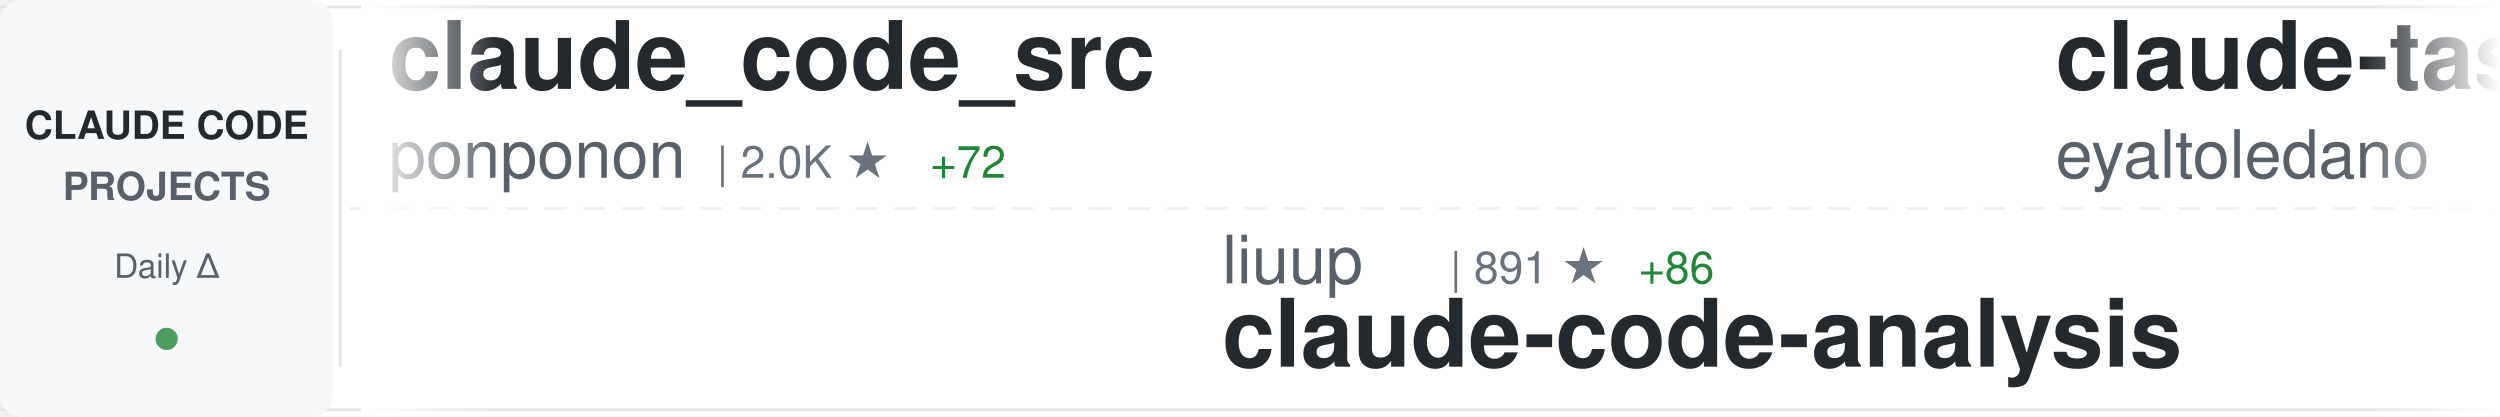
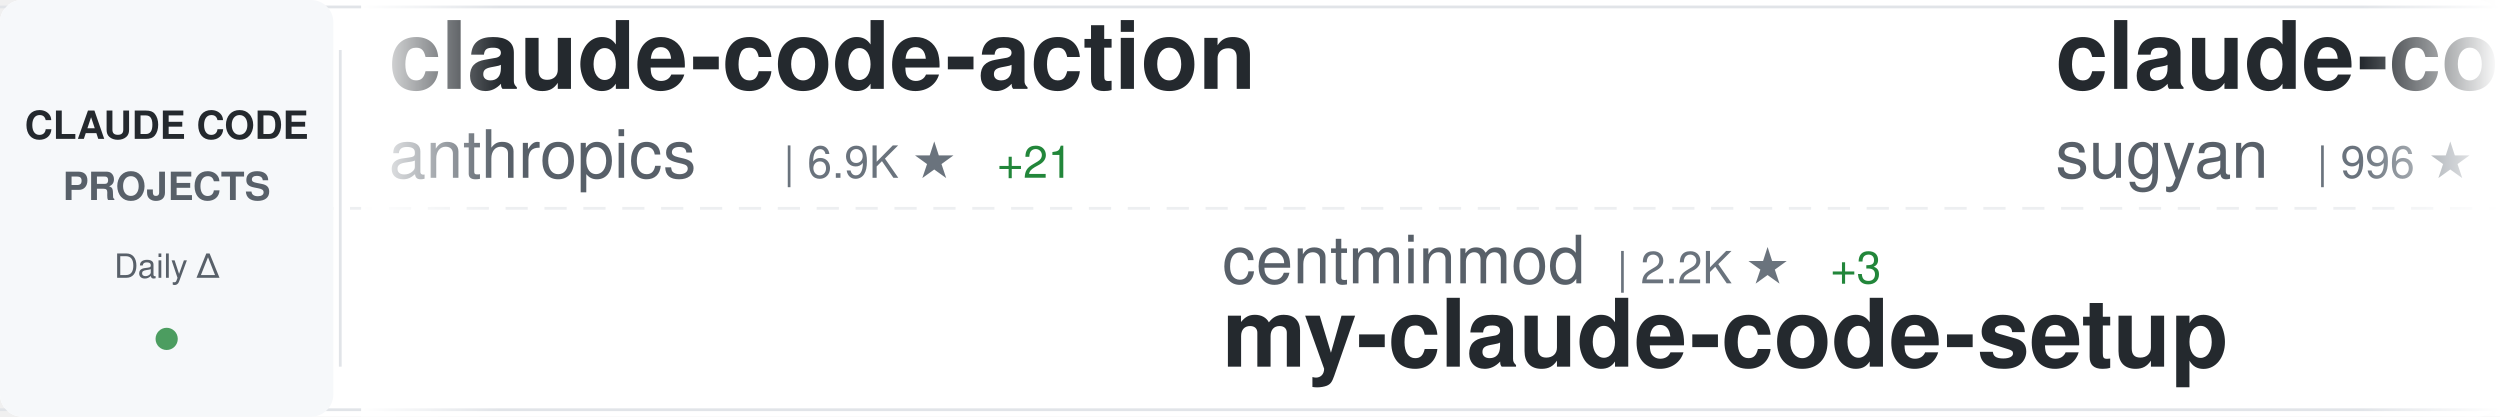
<svg xmlns="http://www.w3.org/2000/svg" width="900" height="150">
  <defs>
    <linearGradient id="awesomeLeftFade" x1="0%" y1="0%" x2="100%" y2="0%">
      <stop offset="0%" style="stop-color:#ffffff;stop-opacity:1" />
      <stop offset="100%" style="stop-color:#ffffff;stop-opacity:0" />
    </linearGradient>
    <linearGradient id="awesomeRightFade" x1="0%" y1="0%" x2="100%" y2="0%">
      <stop offset="0%" style="stop-color:#ffffff;stop-opacity:0" />
      <stop offset="100%" style="stop-color:#ffffff;stop-opacity:1" />
    </linearGradient>
  </defs>
  <rect width="900" height="150" fill="#ffffff" rx="8" />
  <rect x="0" y="2" width="900" height="1" fill="#e1e4e8" />
  <rect x="0" y="147" width="900" height="1" fill="#e1e4e8" />
  <line x1="0" y1="75" x2="900" y2="75" stroke="#e1e4e8" stroke-width="1" stroke-dasharray="8 6" opacity="0.6" />
  <rect x="0" y="0" width="120" height="150" fill="#f6f8fa" rx="8" />
  <text x="60" y="50" font-family="-apple-system, BlinkMacSystemFont, 'Segoe UI', Helvetica, Arial, sans-serif" font-size="14" font-weight="600" fill="#24292e" text-anchor="middle">CLAUDE CODE</text>
  <text x="60" y="72" font-family="-apple-system, BlinkMacSystemFont, 'Segoe UI', Helvetica, Arial, sans-serif" font-size="14" font-weight="600" fill="#586069" text-anchor="middle">PROJECTS</text>
  <text x="60" y="100" font-family="-apple-system, BlinkMacSystemFont, 'Segoe UI', Helvetica, Arial, sans-serif" font-size="12" font-weight="500" fill="#586069" text-anchor="middle">Daily Δ</text>
  <circle cx="60" cy="122" r="4" fill="#22863a" opacity="0.8" />
  <rect x="122" y="18" width="1" height="114" fill="#e1e4e8" />
  <clipPath id="awesomeTickerClip">
    <rect x="130" y="0" width="770" height="150" />
  </clipPath>
  <g clip-path="url(#awesomeTickerClip)">
    <g id="awesomeTickerItems">
      <animateTransform attributeName="transform" attributeType="XML" type="translate" from="0 0" to="-3000 0" dur="54s" repeatCount="indefinite" />
      <g transform="translate(0, 0)">
-         <text x="140" y="32" font-family="-apple-system, BlinkMacSystemFont, 'Segoe UI', Helvetica, Arial, sans-serif" font-size="34" font-weight="600" fill="#24292e">claude_code_src</text>
-         <text x="140" y="64" font-family="-apple-system, BlinkMacSystemFont, 'Segoe UI', Helvetica, Arial, sans-serif" font-size="24" font-weight="400" fill="#586069">ponponon</text>
-         <text x="258" y="64" font-family="-apple-system, BlinkMacSystemFont, 'Segoe UI', Helvetica, Arial, sans-serif" font-size="16" font-weight="500" fill="#6a737d">| 2.0K ★</text>
-         <text x="335" y="64" font-family="-apple-system, BlinkMacSystemFont, 'Segoe UI', Helvetica, Arial, sans-serif" font-size="16" font-weight="500" fill="#22863a"> +72</text>
+         <text x="140" y="32" font-family="-apple-system, BlinkMacSystemFont, 'Segoe UI', Helvetica, Arial, sans-serif" font-size="34" font-weight="600" fill="#24292e">claude-code-action</text>
+         <text x="140" y="64" font-family="-apple-system, BlinkMacSystemFont, 'Segoe UI', Helvetica, Arial, sans-serif" font-size="24" font-weight="400" fill="#586069">anthropics</text>
+         <text x="282" y="64" font-family="-apple-system, BlinkMacSystemFont, 'Segoe UI', Helvetica, Arial, sans-serif" font-size="16" font-weight="500" fill="#6a737d">| 6.9K ★</text>
+         <text x="359" y="64" font-family="-apple-system, BlinkMacSystemFont, 'Segoe UI', Helvetica, Arial, sans-serif" font-size="16" font-weight="500" fill="#22863a"> +21</text>
      </g>
      <g transform="translate(300, 0)">
-         <text x="140" y="102" font-family="-apple-system, BlinkMacSystemFont, 'Segoe UI', Helvetica, Arial, sans-serif" font-size="24" font-weight="400" fill="#586069">liuup</text>
-         <text x="222" y="102" font-family="-apple-system, BlinkMacSystemFont, 'Segoe UI', Helvetica, Arial, sans-serif" font-size="16" font-weight="500" fill="#6a737d">| 891 ★</text>
-         <text x="290" y="102" font-family="-apple-system, BlinkMacSystemFont, 'Segoe UI', Helvetica, Arial, sans-serif" font-size="16" font-weight="500" fill="#22863a"> +86</text>
-         <text x="140" y="132" font-family="-apple-system, BlinkMacSystemFont, 'Segoe UI', Helvetica, Arial, sans-serif" font-size="34" font-weight="600" fill="#24292e">claude-code-analysis</text>
+         <text x="140" y="102" font-family="-apple-system, BlinkMacSystemFont, 'Segoe UI', Helvetica, Arial, sans-serif" font-size="24" font-weight="400" fill="#586069">centminmod</text>
+         <text x="282" y="102" font-family="-apple-system, BlinkMacSystemFont, 'Segoe UI', Helvetica, Arial, sans-serif" font-size="16" font-weight="500" fill="#6a737d">| 2.2K ★</text>
+         <text x="359" y="102" font-family="-apple-system, BlinkMacSystemFont, 'Segoe UI', Helvetica, Arial, sans-serif" font-size="16" font-weight="500" fill="#22863a"> +3</text>
+         <text x="140" y="132" font-family="-apple-system, BlinkMacSystemFont, 'Segoe UI', Helvetica, Arial, sans-serif" font-size="34" font-weight="600" fill="#24292e">my-claude-code-setup</text>
      </g>
      <g transform="translate(600, 0)">
-         <text x="140" y="32" font-family="-apple-system, BlinkMacSystemFont, 'Segoe UI', Helvetica, Arial, sans-serif" font-size="34" font-weight="600" fill="#24292e">claude-task-master</text>
-         <text x="140" y="64" font-family="-apple-system, BlinkMacSystemFont, 'Segoe UI', Helvetica, Arial, sans-serif" font-size="24" font-weight="400" fill="#586069">eyaltoledano</text>
-         <text x="306" y="64" font-family="-apple-system, BlinkMacSystemFont, 'Segoe UI', Helvetica, Arial, sans-serif" font-size="16" font-weight="500" fill="#6a737d">| 26.4K ★</text>
-         <text x="392" y="64" font-family="-apple-system, BlinkMacSystemFont, 'Segoe UI', Helvetica, Arial, sans-serif" font-size="16" font-weight="500" fill="#22863a"> +11</text>
+         <text x="140" y="32" font-family="-apple-system, BlinkMacSystemFont, 'Segoe UI', Helvetica, Arial, sans-serif" font-size="34" font-weight="600" fill="#24292e">claude-code-webui</text>
+         <text x="140" y="64" font-family="-apple-system, BlinkMacSystemFont, 'Segoe UI', Helvetica, Arial, sans-serif" font-size="24" font-weight="400" fill="#586069">sugyan</text>
+         <text x="234" y="64" font-family="-apple-system, BlinkMacSystemFont, 'Segoe UI', Helvetica, Arial, sans-serif" font-size="16" font-weight="500" fill="#6a737d">| 996 ★</text>
+         <text x="302" y="64" font-family="-apple-system, BlinkMacSystemFont, 'Segoe UI', Helvetica, Arial, sans-serif" font-size="16" font-weight="500" fill="#22863a"> +1</text>
      </g>
      <g transform="translate(900, 0)">
-         <text x="140" y="102" font-family="-apple-system, BlinkMacSystemFont, 'Segoe UI', Helvetica, Arial, sans-serif" font-size="24" font-weight="400" fill="#586069">zstmfhy</text>
-         <text x="246" y="102" font-family="-apple-system, BlinkMacSystemFont, 'Segoe UI', Helvetica, Arial, sans-serif" font-size="16" font-weight="500" fill="#6a737d">| 184 ★</text>
-         <text x="314" y="102" font-family="-apple-system, BlinkMacSystemFont, 'Segoe UI', Helvetica, Arial, sans-serif" font-size="16" font-weight="500" fill="#22863a"> +2</text>
-         <text x="140" y="132" font-family="-apple-system, BlinkMacSystemFont, 'Segoe UI', Helvetica, Arial, sans-serif" font-size="34" font-weight="600" fill="#24292e">Claude-code</text>
+         <text x="140" y="102" font-family="-apple-system, BlinkMacSystemFont, 'Segoe UI', Helvetica, Arial, sans-serif" font-size="24" font-weight="400" fill="#586069">diet103</text>
+         <text x="246" y="102" font-family="-apple-system, BlinkMacSystemFont, 'Segoe UI', Helvetica, Arial, sans-serif" font-size="16" font-weight="500" fill="#6a737d">| 9.4K ★</text>
+         <text x="323" y="102" font-family="-apple-system, BlinkMacSystemFont, 'Segoe UI', Helvetica, Arial, sans-serif" font-size="16" font-weight="500" fill="#22863a"> +8</text>
+         <text x="140" y="132" font-family="-apple-system, BlinkMacSystemFont, 'Segoe UI', Helvetica, Arial, sans-serif" font-size="34" font-weight="600" fill="#24292e">claude-code-infrastructu...</text>
      </g>
      <g transform="translate(1200, 0)">
-         <text x="140" y="32" font-family="-apple-system, BlinkMacSystemFont, 'Segoe UI', Helvetica, Arial, sans-serif" font-size="34" font-weight="600" fill="#24292e">claude-code-hooks-master...</text>
-         <text x="140" y="64" font-family="-apple-system, BlinkMacSystemFont, 'Segoe UI', Helvetica, Arial, sans-serif" font-size="24" font-weight="400" fill="#586069">disler</text>
-         <text x="234" y="64" font-family="-apple-system, BlinkMacSystemFont, 'Segoe UI', Helvetica, Arial, sans-serif" font-size="16" font-weight="500" fill="#6a737d">| 3.5K ★</text>
-         <text x="311" y="64" font-family="-apple-system, BlinkMacSystemFont, 'Segoe UI', Helvetica, Arial, sans-serif" font-size="16" font-weight="500" fill="#22863a"> +2</text>
+         <text x="140" y="32" font-family="-apple-system, BlinkMacSystemFont, 'Segoe UI', Helvetica, Arial, sans-serif" font-size="34" font-weight="600" fill="#24292e">happy</text>
+         <text x="140" y="64" font-family="-apple-system, BlinkMacSystemFont, 'Segoe UI', Helvetica, Arial, sans-serif" font-size="24" font-weight="400" fill="#586069">slopus</text>
+         <text x="234" y="64" font-family="-apple-system, BlinkMacSystemFont, 'Segoe UI', Helvetica, Arial, sans-serif" font-size="16" font-weight="500" fill="#6a737d">| 17.2K ★</text>
+         <text x="320" y="64" font-family="-apple-system, BlinkMacSystemFont, 'Segoe UI', Helvetica, Arial, sans-serif" font-size="16" font-weight="500" fill="#22863a"> +65</text>
      </g>
      <g transform="translate(1500, 0)">
-         <text x="140" y="102" font-family="-apple-system, BlinkMacSystemFont, 'Segoe UI', Helvetica, Arial, sans-serif" font-size="24" font-weight="400" fill="#586069">Piebald-AI</text>
-         <text x="282" y="102" font-family="-apple-system, BlinkMacSystemFont, 'Segoe UI', Helvetica, Arial, sans-serif" font-size="16" font-weight="500" fill="#6a737d">| 8.2K ★</text>
-         <text x="359" y="102" font-family="-apple-system, BlinkMacSystemFont, 'Segoe UI', Helvetica, Arial, sans-serif" font-size="16" font-weight="500" fill="#22863a"> +54</text>
-         <text x="140" y="132" font-family="-apple-system, BlinkMacSystemFont, 'Segoe UI', Helvetica, Arial, sans-serif" font-size="34" font-weight="600" fill="#24292e">claude-code-system-promp...</text>
+         <text x="140" y="102" font-family="-apple-system, BlinkMacSystemFont, 'Segoe UI', Helvetica, Arial, sans-serif" font-size="24" font-weight="400" fill="#586069">yasasbanukaofficial</text>
+         <text x="390" y="102" font-family="-apple-system, BlinkMacSystemFont, 'Segoe UI', Helvetica, Arial, sans-serif" font-size="16" font-weight="500" fill="#6a737d">| 1.5K ★</text>
+         <text x="467" y="102" font-family="-apple-system, BlinkMacSystemFont, 'Segoe UI', Helvetica, Arial, sans-serif" font-size="16" font-weight="500" fill="#22863a"> +201</text>
+         <text x="140" y="132" font-family="-apple-system, BlinkMacSystemFont, 'Segoe UI', Helvetica, Arial, sans-serif" font-size="34" font-weight="600" fill="#24292e">claude-code</text>
      </g>
      <g transform="translate(1800, 0)">
-         <text x="140" y="32" font-family="-apple-system, BlinkMacSystemFont, 'Segoe UI', Helvetica, Arial, sans-serif" font-size="34" font-weight="600" fill="#24292e">Claude-code</text>
-         <text x="140" y="64" font-family="-apple-system, BlinkMacSystemFont, 'Segoe UI', Helvetica, Arial, sans-serif" font-size="24" font-weight="400" fill="#586069">fazxes</text>
-         <text x="234" y="64" font-family="-apple-system, BlinkMacSystemFont, 'Segoe UI', Helvetica, Arial, sans-serif" font-size="16" font-weight="500" fill="#6a737d">| 183 ★</text>
-         <text x="302" y="64" font-family="-apple-system, BlinkMacSystemFont, 'Segoe UI', Helvetica, Arial, sans-serif" font-size="16" font-weight="500" fill="#22863a"> +5</text>
+         <text x="140" y="32" font-family="-apple-system, BlinkMacSystemFont, 'Segoe UI', Helvetica, Arial, sans-serif" font-size="34" font-weight="600" fill="#24292e">Claude-Code-Usage-Monito...</text>
+         <text x="140" y="64" font-family="-apple-system, BlinkMacSystemFont, 'Segoe UI', Helvetica, Arial, sans-serif" font-size="24" font-weight="400" fill="#586069">Maciek-roboblog</text>
+         <text x="342" y="64" font-family="-apple-system, BlinkMacSystemFont, 'Segoe UI', Helvetica, Arial, sans-serif" font-size="16" font-weight="500" fill="#6a737d">| 7.3K ★</text>
+         <text x="419" y="64" font-family="-apple-system, BlinkMacSystemFont, 'Segoe UI', Helvetica, Arial, sans-serif" font-size="16" font-weight="500" fill="#22863a"> +16</text>
      </g>
      <g transform="translate(2100, 0)">
-         <text x="140" y="102" font-family="-apple-system, BlinkMacSystemFont, 'Segoe UI', Helvetica, Arial, sans-serif" font-size="24" font-weight="400" fill="#586069">wanshuiyin</text>
-         <text x="282" y="102" font-family="-apple-system, BlinkMacSystemFont, 'Segoe UI', Helvetica, Arial, sans-serif" font-size="16" font-weight="500" fill="#6a737d">| 5.5K ★</text>
-         <text x="359" y="102" font-family="-apple-system, BlinkMacSystemFont, 'Segoe UI', Helvetica, Arial, sans-serif" font-size="16" font-weight="500" fill="#22863a"> +63</text>
-         <text x="140" y="132" font-family="-apple-system, BlinkMacSystemFont, 'Segoe UI', Helvetica, Arial, sans-serif" font-size="34" font-weight="600" fill="#24292e">Auto-claude-code-researc...</text>
+         <text x="140" y="102" font-family="-apple-system, BlinkMacSystemFont, 'Segoe UI', Helvetica, Arial, sans-serif" font-size="24" font-weight="400" fill="#586069">pedrohcgs</text>
+         <text x="270" y="102" font-family="-apple-system, BlinkMacSystemFont, 'Segoe UI', Helvetica, Arial, sans-serif" font-size="16" font-weight="500" fill="#6a737d">| 840 ★</text>
+         <text x="338" y="102" font-family="-apple-system, BlinkMacSystemFont, 'Segoe UI', Helvetica, Arial, sans-serif" font-size="16" font-weight="500" fill="#22863a"> +6</text>
+         <text x="140" y="132" font-family="-apple-system, BlinkMacSystemFont, 'Segoe UI', Helvetica, Arial, sans-serif" font-size="34" font-weight="600" fill="#24292e">claude-code-my-workflow</text>
      </g>
      <g transform="translate(2400, 0)">
-         <text x="140" y="32" font-family="-apple-system, BlinkMacSystemFont, 'Segoe UI', Helvetica, Arial, sans-serif" font-size="34" font-weight="600" fill="#24292e">claude-code-ultimate-gui...</text>
-         <text x="140" y="64" font-family="-apple-system, BlinkMacSystemFont, 'Segoe UI', Helvetica, Arial, sans-serif" font-size="24" font-weight="400" fill="#586069">FlorianBruniaux</text>
-         <text x="342" y="64" font-family="-apple-system, BlinkMacSystemFont, 'Segoe UI', Helvetica, Arial, sans-serif" font-size="16" font-weight="500" fill="#6a737d">| 2.9K ★</text>
-         <text x="419" y="64" font-family="-apple-system, BlinkMacSystemFont, 'Segoe UI', Helvetica, Arial, sans-serif" font-size="16" font-weight="500" fill="#22863a"> +63</text>
+         <text x="140" y="32" font-family="-apple-system, BlinkMacSystemFont, 'Segoe UI', Helvetica, Arial, sans-serif" font-size="34" font-weight="600" fill="#24292e">claude-howto</text>
+         <text x="140" y="64" font-family="-apple-system, BlinkMacSystemFont, 'Segoe UI', Helvetica, Arial, sans-serif" font-size="24" font-weight="400" fill="#586069">luongnv89</text>
+         <text x="270" y="64" font-family="-apple-system, BlinkMacSystemFont, 'Segoe UI', Helvetica, Arial, sans-serif" font-size="16" font-weight="500" fill="#6a737d">| 19.4K ★</text>
+         <text x="356" y="64" font-family="-apple-system, BlinkMacSystemFont, 'Segoe UI', Helvetica, Arial, sans-serif" font-size="16" font-weight="500" fill="#22863a"> +1.4K</text>
      </g>
      <g transform="translate(2700, 0)">
-         <text x="140" y="102" font-family="-apple-system, BlinkMacSystemFont, 'Segoe UI', Helvetica, Arial, sans-serif" font-size="24" font-weight="400" fill="#586069">guanshan</text>
-         <text x="258" y="102" font-family="-apple-system, BlinkMacSystemFont, 'Segoe UI', Helvetica, Arial, sans-serif" font-size="16" font-weight="500" fill="#6a737d">| 51 ★</text>
-         <text x="317" y="102" font-family="-apple-system, BlinkMacSystemFont, 'Segoe UI', Helvetica, Arial, sans-serif" font-size="16" font-weight="500" fill="#22863a"> +1</text>
-         <text x="140" y="132" font-family="-apple-system, BlinkMacSystemFont, 'Segoe UI', Helvetica, Arial, sans-serif" font-size="34" font-weight="600" fill="#24292e">ClaudeCode</text>
+         <text x="140" y="102" font-family="-apple-system, BlinkMacSystemFont, 'Segoe UI', Helvetica, Arial, sans-serif" font-size="24" font-weight="400" fill="#586069">xorespesp</text>
+         <text x="270" y="102" font-family="-apple-system, BlinkMacSystemFont, 'Segoe UI', Helvetica, Arial, sans-serif" font-size="16" font-weight="500" fill="#6a737d">| 196 ★</text>
+         <text x="338" y="102" font-family="-apple-system, BlinkMacSystemFont, 'Segoe UI', Helvetica, Arial, sans-serif" font-size="16" font-weight="500" fill="#22863a"> +7</text>
+         <text x="140" y="132" font-family="-apple-system, BlinkMacSystemFont, 'Segoe UI', Helvetica, Arial, sans-serif" font-size="34" font-weight="600" fill="#24292e">claude-code</text>
      </g>
      <g transform="translate(3000, 0)">
-         <text x="140" y="32" font-family="-apple-system, BlinkMacSystemFont, 'Segoe UI', Helvetica, Arial, sans-serif" font-size="34" font-weight="600" fill="#24292e">claude_code_src</text>
-         <text x="140" y="64" font-family="-apple-system, BlinkMacSystemFont, 'Segoe UI', Helvetica, Arial, sans-serif" font-size="24" font-weight="400" fill="#586069">ponponon</text>
-         <text x="258" y="64" font-family="-apple-system, BlinkMacSystemFont, 'Segoe UI', Helvetica, Arial, sans-serif" font-size="16" font-weight="500" fill="#6a737d">| 2.0K ★</text>
-         <text x="335" y="64" font-family="-apple-system, BlinkMacSystemFont, 'Segoe UI', Helvetica, Arial, sans-serif" font-size="16" font-weight="500" fill="#22863a"> +72</text>
+         <text x="140" y="32" font-family="-apple-system, BlinkMacSystemFont, 'Segoe UI', Helvetica, Arial, sans-serif" font-size="34" font-weight="600" fill="#24292e">claude-code-action</text>
+         <text x="140" y="64" font-family="-apple-system, BlinkMacSystemFont, 'Segoe UI', Helvetica, Arial, sans-serif" font-size="24" font-weight="400" fill="#586069">anthropics</text>
+         <text x="282" y="64" font-family="-apple-system, BlinkMacSystemFont, 'Segoe UI', Helvetica, Arial, sans-serif" font-size="16" font-weight="500" fill="#6a737d">| 6.9K ★</text>
+         <text x="359" y="64" font-family="-apple-system, BlinkMacSystemFont, 'Segoe UI', Helvetica, Arial, sans-serif" font-size="16" font-weight="500" fill="#22863a"> +21</text>
      </g>
      <g transform="translate(3300, 0)">
-         <text x="140" y="102" font-family="-apple-system, BlinkMacSystemFont, 'Segoe UI', Helvetica, Arial, sans-serif" font-size="24" font-weight="400" fill="#586069">liuup</text>
-         <text x="222" y="102" font-family="-apple-system, BlinkMacSystemFont, 'Segoe UI', Helvetica, Arial, sans-serif" font-size="16" font-weight="500" fill="#6a737d">| 891 ★</text>
-         <text x="290" y="102" font-family="-apple-system, BlinkMacSystemFont, 'Segoe UI', Helvetica, Arial, sans-serif" font-size="16" font-weight="500" fill="#22863a"> +86</text>
-         <text x="140" y="132" font-family="-apple-system, BlinkMacSystemFont, 'Segoe UI', Helvetica, Arial, sans-serif" font-size="34" font-weight="600" fill="#24292e">claude-code-analysis</text>
+         <text x="140" y="102" font-family="-apple-system, BlinkMacSystemFont, 'Segoe UI', Helvetica, Arial, sans-serif" font-size="24" font-weight="400" fill="#586069">centminmod</text>
+         <text x="282" y="102" font-family="-apple-system, BlinkMacSystemFont, 'Segoe UI', Helvetica, Arial, sans-serif" font-size="16" font-weight="500" fill="#6a737d">| 2.2K ★</text>
+         <text x="359" y="102" font-family="-apple-system, BlinkMacSystemFont, 'Segoe UI', Helvetica, Arial, sans-serif" font-size="16" font-weight="500" fill="#22863a"> +3</text>
+         <text x="140" y="132" font-family="-apple-system, BlinkMacSystemFont, 'Segoe UI', Helvetica, Arial, sans-serif" font-size="34" font-weight="600" fill="#24292e">my-claude-code-setup</text>
      </g>
      <g transform="translate(3600, 0)">
-         <text x="140" y="32" font-family="-apple-system, BlinkMacSystemFont, 'Segoe UI', Helvetica, Arial, sans-serif" font-size="34" font-weight="600" fill="#24292e">claude-task-master</text>
-         <text x="140" y="64" font-family="-apple-system, BlinkMacSystemFont, 'Segoe UI', Helvetica, Arial, sans-serif" font-size="24" font-weight="400" fill="#586069">eyaltoledano</text>
-         <text x="306" y="64" font-family="-apple-system, BlinkMacSystemFont, 'Segoe UI', Helvetica, Arial, sans-serif" font-size="16" font-weight="500" fill="#6a737d">| 26.4K ★</text>
-         <text x="392" y="64" font-family="-apple-system, BlinkMacSystemFont, 'Segoe UI', Helvetica, Arial, sans-serif" font-size="16" font-weight="500" fill="#22863a"> +11</text>
+         <text x="140" y="32" font-family="-apple-system, BlinkMacSystemFont, 'Segoe UI', Helvetica, Arial, sans-serif" font-size="34" font-weight="600" fill="#24292e">claude-code-webui</text>
+         <text x="140" y="64" font-family="-apple-system, BlinkMacSystemFont, 'Segoe UI', Helvetica, Arial, sans-serif" font-size="24" font-weight="400" fill="#586069">sugyan</text>
+         <text x="234" y="64" font-family="-apple-system, BlinkMacSystemFont, 'Segoe UI', Helvetica, Arial, sans-serif" font-size="16" font-weight="500" fill="#6a737d">| 996 ★</text>
+         <text x="302" y="64" font-family="-apple-system, BlinkMacSystemFont, 'Segoe UI', Helvetica, Arial, sans-serif" font-size="16" font-weight="500" fill="#22863a"> +1</text>
      </g>
      <g transform="translate(3900, 0)">
-         <text x="140" y="102" font-family="-apple-system, BlinkMacSystemFont, 'Segoe UI', Helvetica, Arial, sans-serif" font-size="24" font-weight="400" fill="#586069">zstmfhy</text>
-         <text x="246" y="102" font-family="-apple-system, BlinkMacSystemFont, 'Segoe UI', Helvetica, Arial, sans-serif" font-size="16" font-weight="500" fill="#6a737d">| 184 ★</text>
-         <text x="314" y="102" font-family="-apple-system, BlinkMacSystemFont, 'Segoe UI', Helvetica, Arial, sans-serif" font-size="16" font-weight="500" fill="#22863a"> +2</text>
-         <text x="140" y="132" font-family="-apple-system, BlinkMacSystemFont, 'Segoe UI', Helvetica, Arial, sans-serif" font-size="34" font-weight="600" fill="#24292e">Claude-code</text>
+         <text x="140" y="102" font-family="-apple-system, BlinkMacSystemFont, 'Segoe UI', Helvetica, Arial, sans-serif" font-size="24" font-weight="400" fill="#586069">diet103</text>
+         <text x="246" y="102" font-family="-apple-system, BlinkMacSystemFont, 'Segoe UI', Helvetica, Arial, sans-serif" font-size="16" font-weight="500" fill="#6a737d">| 9.4K ★</text>
+         <text x="323" y="102" font-family="-apple-system, BlinkMacSystemFont, 'Segoe UI', Helvetica, Arial, sans-serif" font-size="16" font-weight="500" fill="#22863a"> +8</text>
+         <text x="140" y="132" font-family="-apple-system, BlinkMacSystemFont, 'Segoe UI', Helvetica, Arial, sans-serif" font-size="34" font-weight="600" fill="#24292e">claude-code-infrastructu...</text>
      </g>
    </g>
  </g>
  <rect x="130" y="0" width="50" height="150" fill="url(#awesomeLeftFade)" />
  <rect x="850" y="0" width="50" height="150" fill="url(#awesomeRightFade)" />
</svg>
